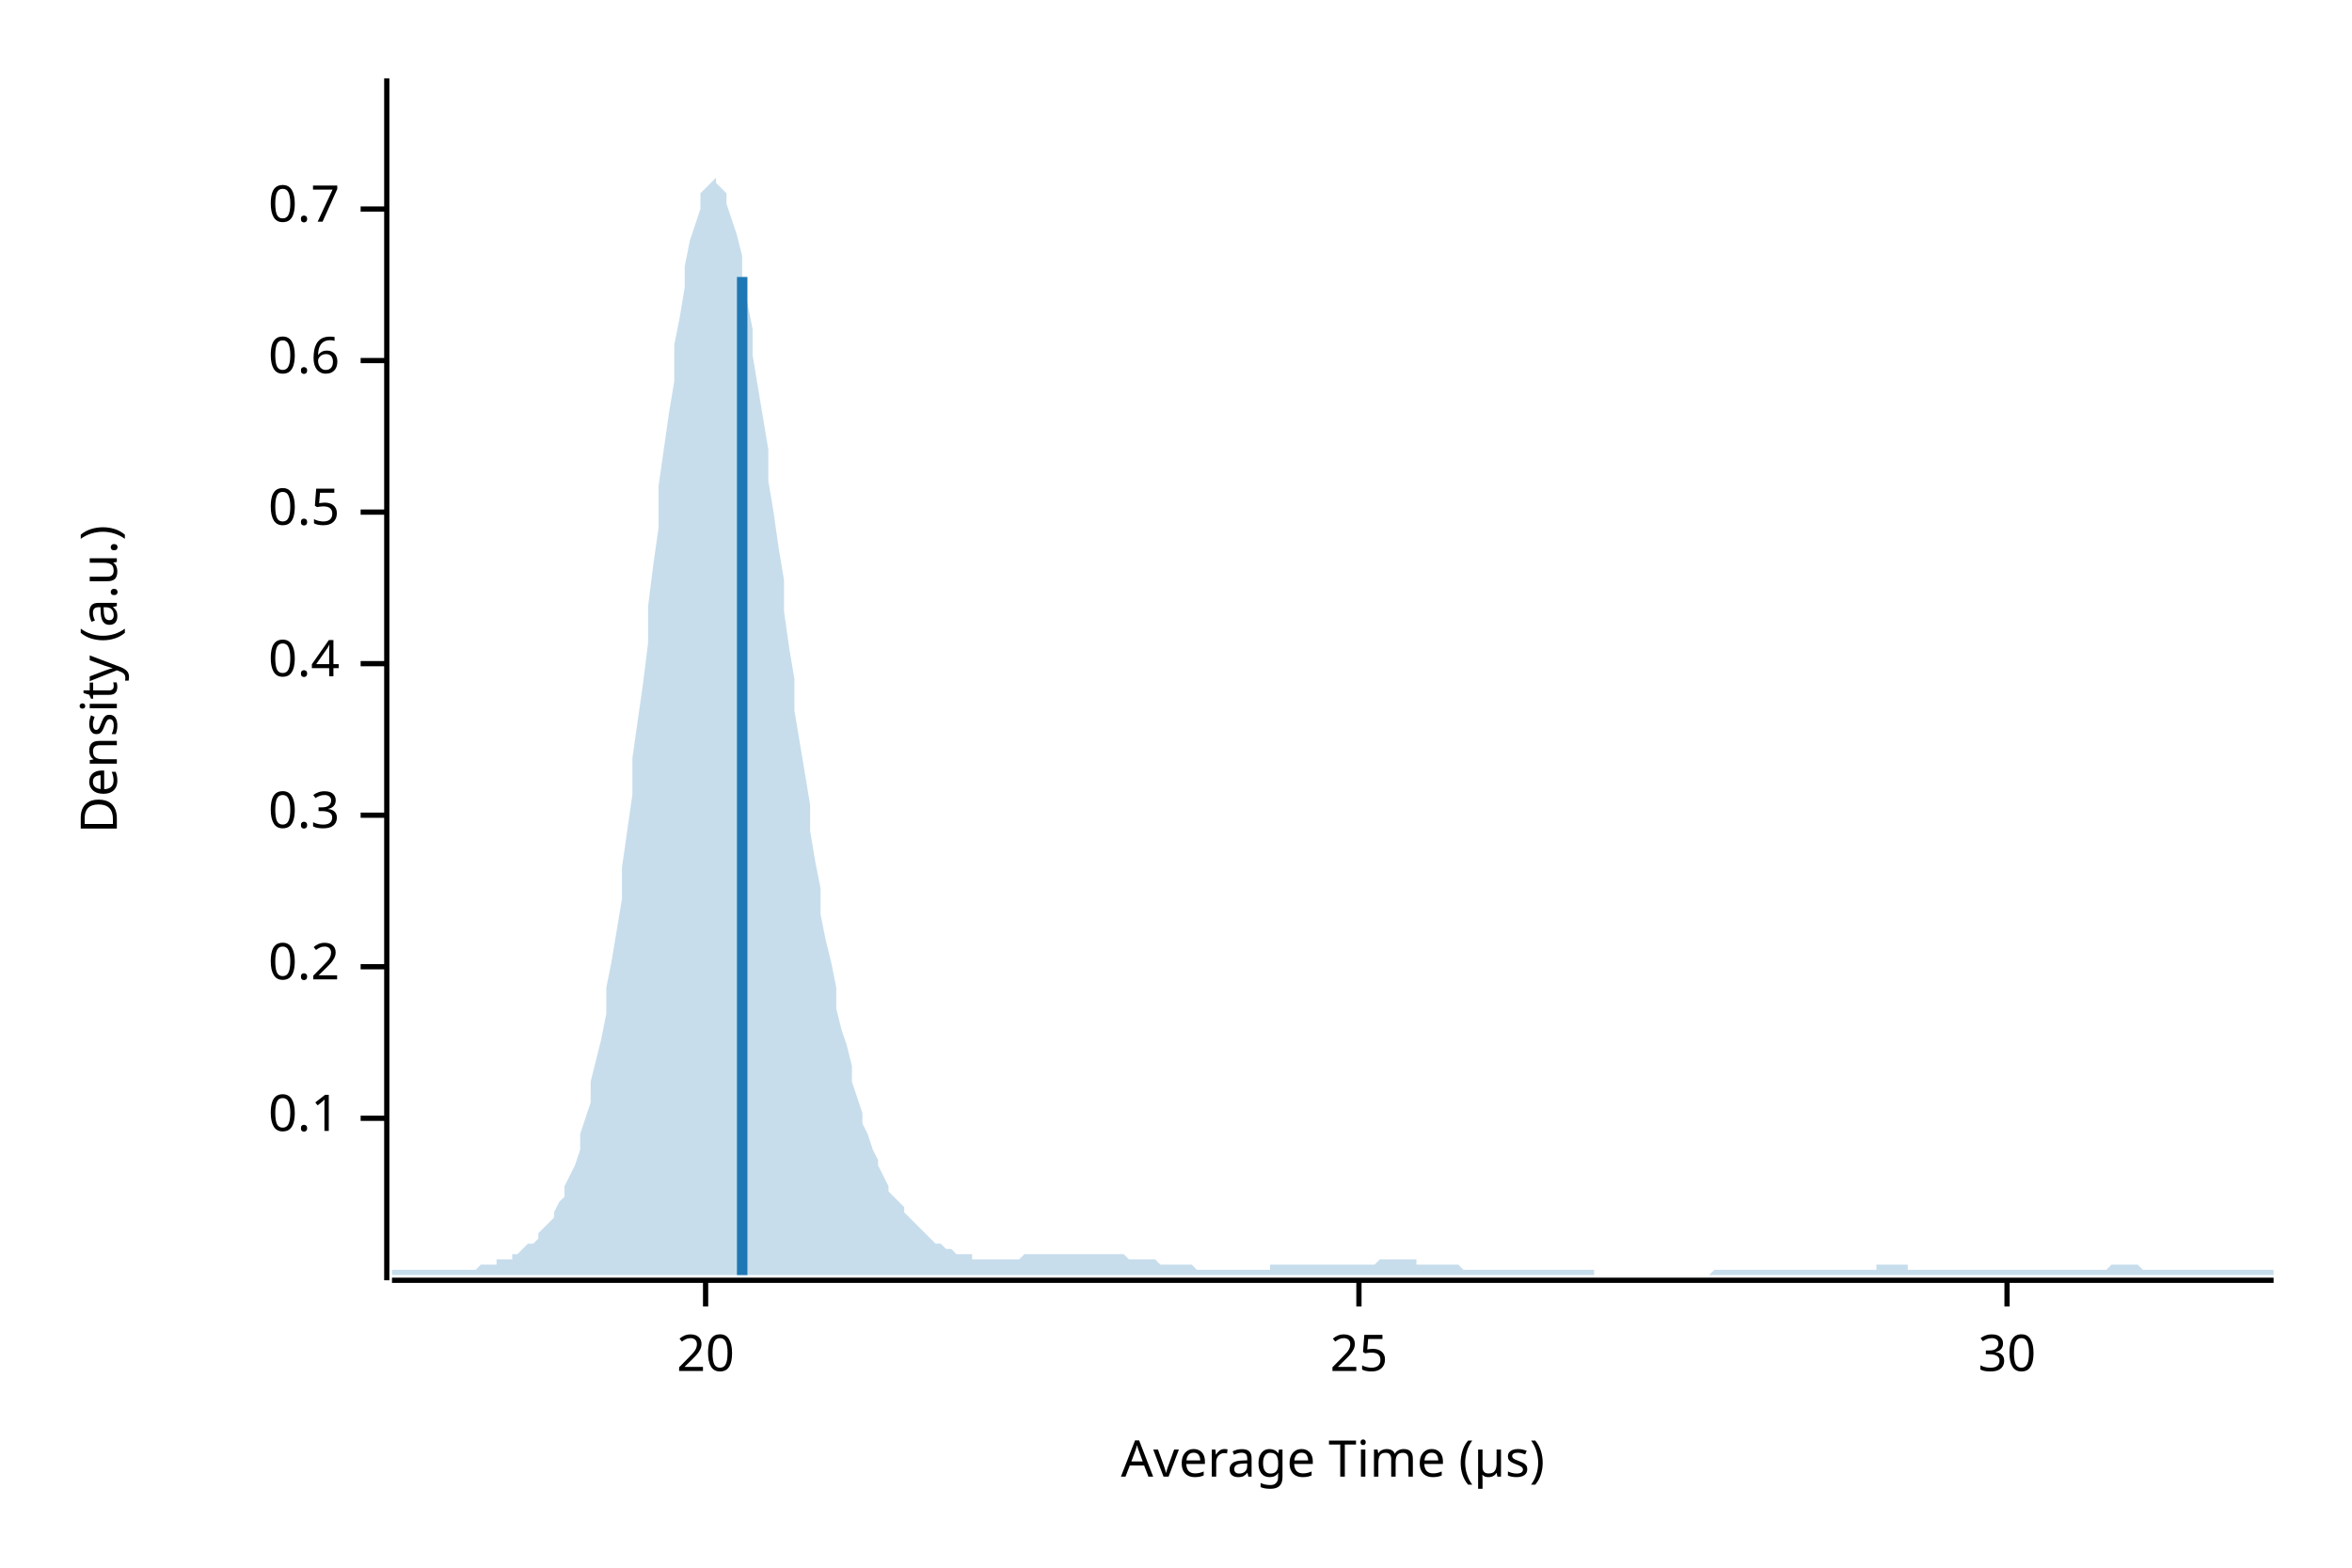
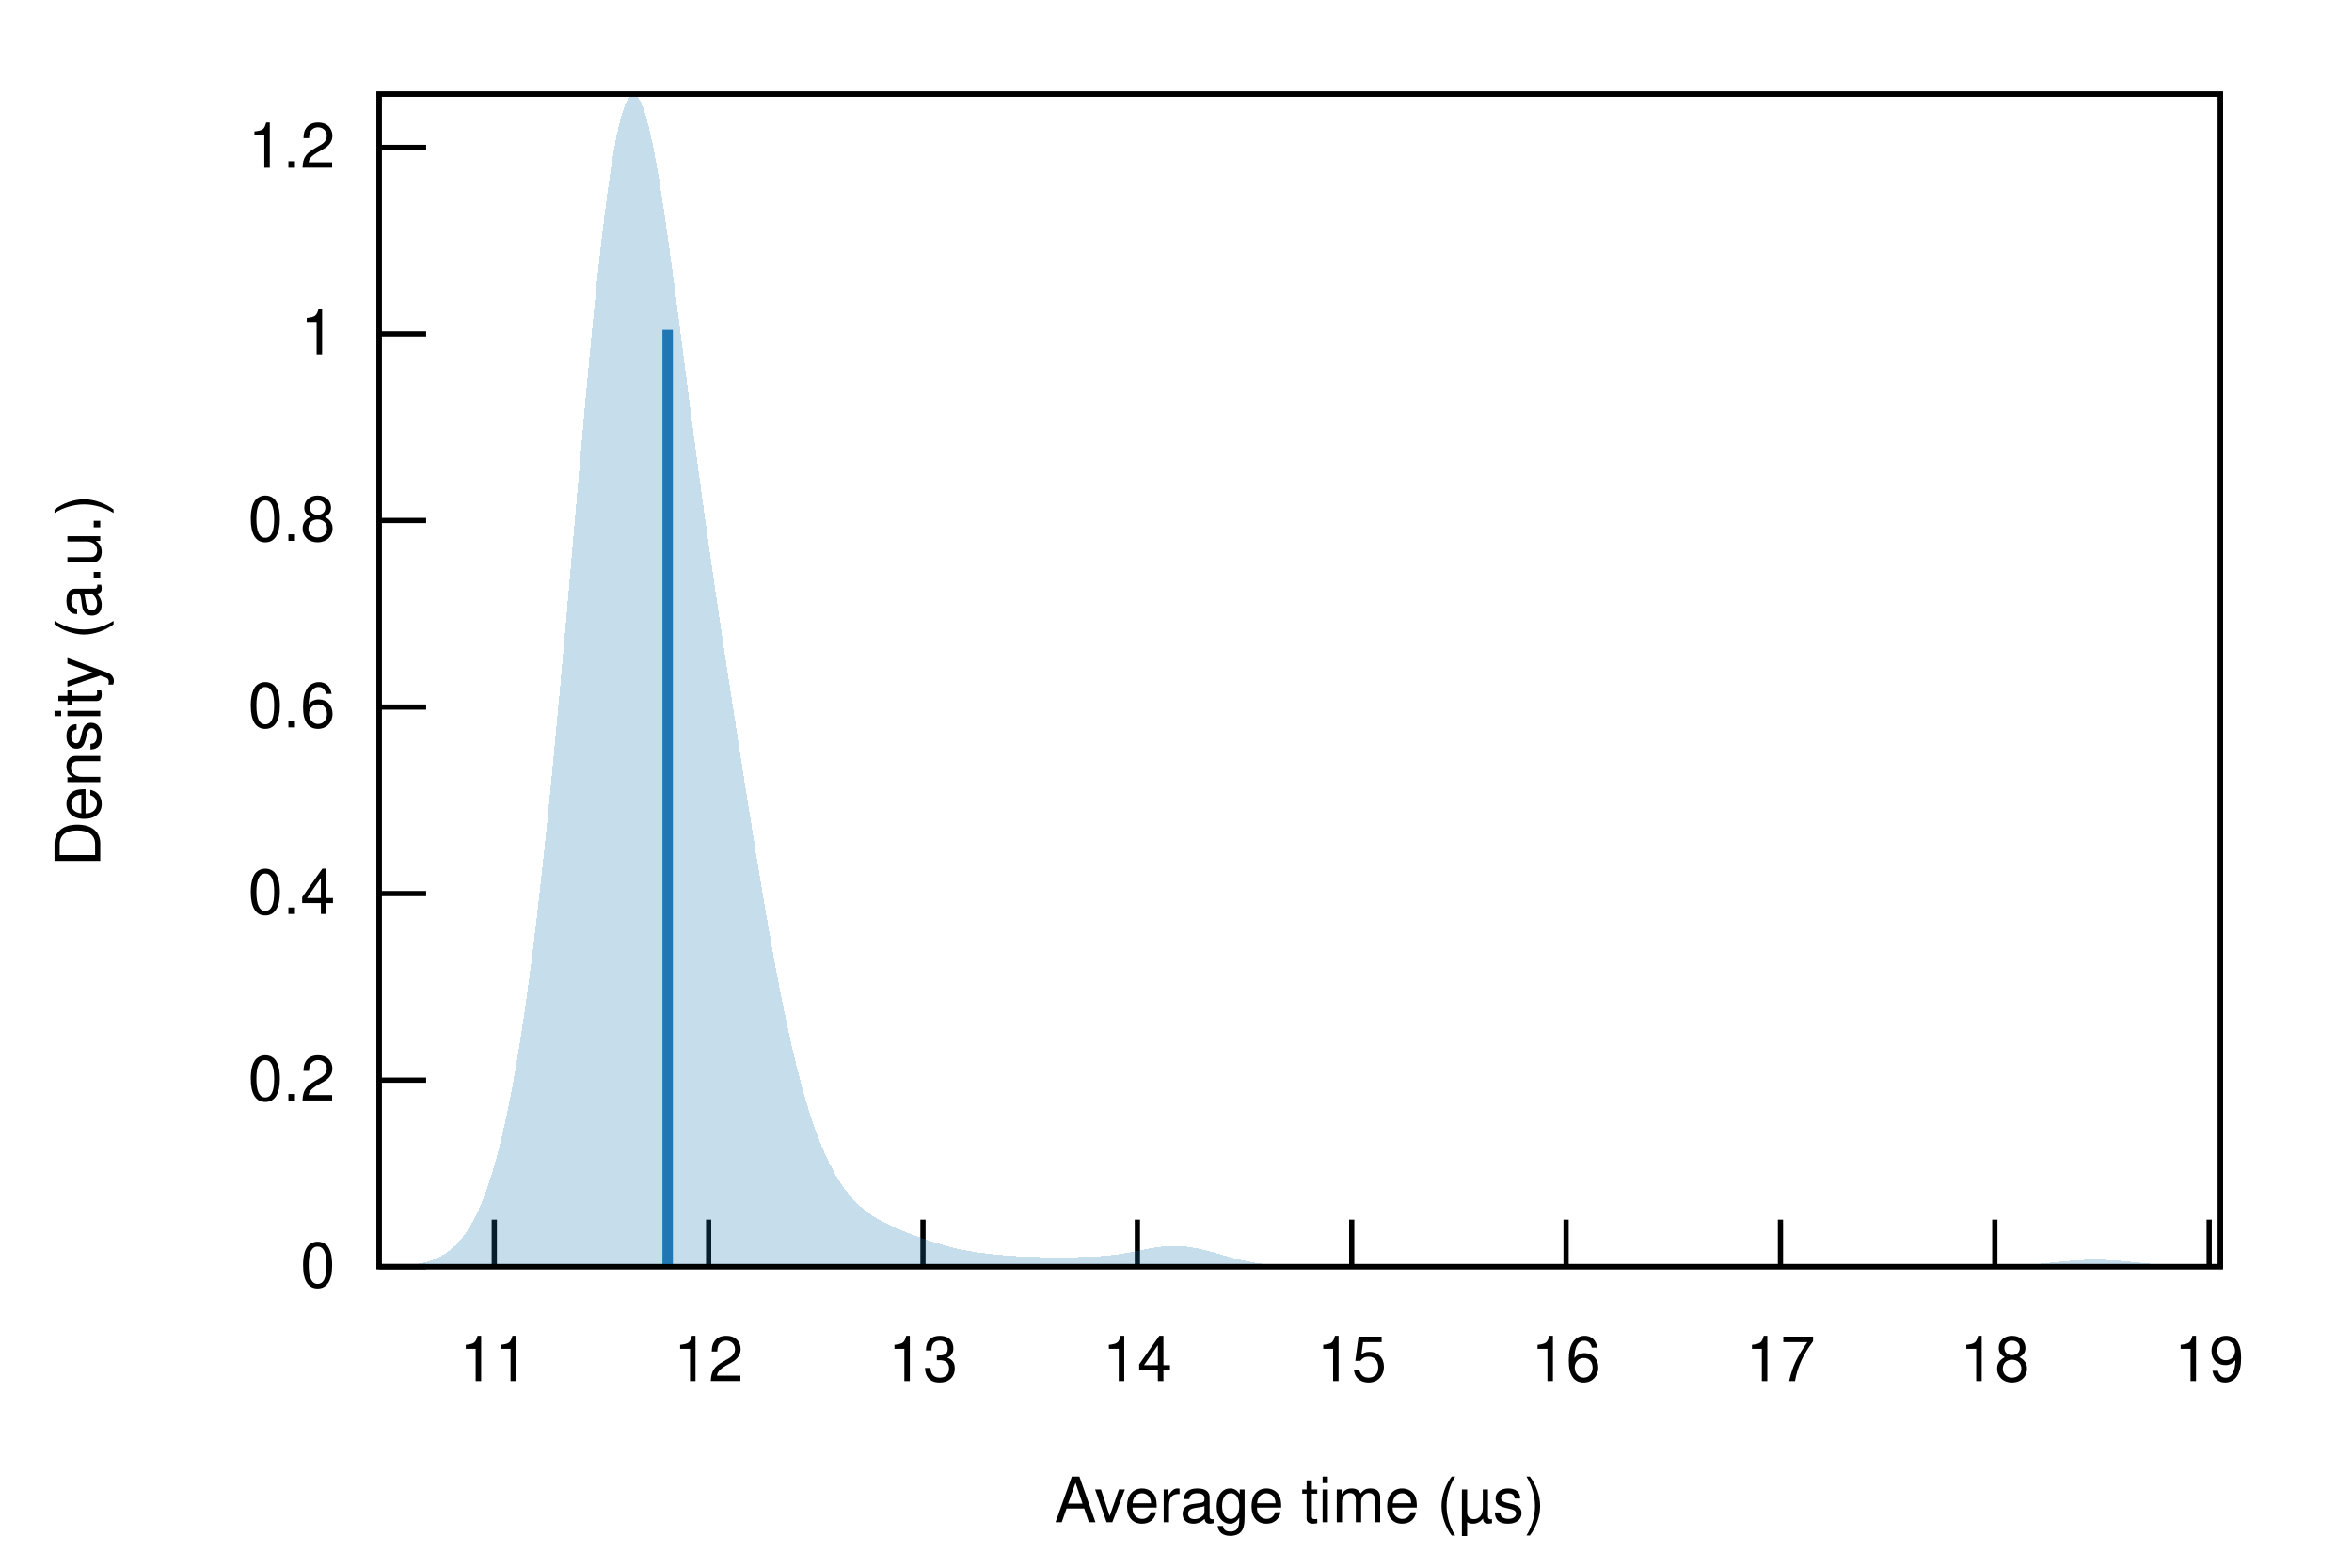
- <svg xmlns="http://www.w3.org/2000/svg" width="450" height="300" viewBox="0 0 450 300">
-   <text x="15" y="130" dy="0.76em" text-anchor="middle" font-family="sans-serif" font-size="9.677" opacity="1" fill="#000000" transform="rotate(270, 15, 130)">
- Density (a.u.)
- </text>
-   <text x="255" y="285" dy="-0.5ex" text-anchor="middle" font-family="sans-serif" font-size="9.677" opacity="1" fill="#000000">
- Average Time (µs)
- </text>
-   <polyline fill="none" opacity="1" stroke="#000000" stroke-width="1" points="74,15 74,245 " />
-   <text x="65" y="214" dy="0.5ex" text-anchor="end" font-family="sans-serif" font-size="9.677" opacity="1" fill="#000000">
- 0.1
- </text>
-   <polyline fill="none" opacity="1" stroke="#000000" stroke-width="1" points="69,214 74,214 " />
-   <text x="65" y="185" dy="0.5ex" text-anchor="end" font-family="sans-serif" font-size="9.677" opacity="1" fill="#000000">
- 0.2
- </text>
-   <polyline fill="none" opacity="1" stroke="#000000" stroke-width="1" points="69,185 74,185 " />
-   <text x="65" y="156" dy="0.5ex" text-anchor="end" font-family="sans-serif" font-size="9.677" opacity="1" fill="#000000">
- 0.3
- </text>
-   <polyline fill="none" opacity="1" stroke="#000000" stroke-width="1" points="69,156 74,156 " />
-   <text x="65" y="127" dy="0.5ex" text-anchor="end" font-family="sans-serif" font-size="9.677" opacity="1" fill="#000000">
- 0.4
- </text>
-   <polyline fill="none" opacity="1" stroke="#000000" stroke-width="1" points="69,127 74,127 " />
-   <text x="65" y="98" dy="0.5ex" text-anchor="end" font-family="sans-serif" font-size="9.677" opacity="1" fill="#000000">
- 0.5
- </text>
-   <polyline fill="none" opacity="1" stroke="#000000" stroke-width="1" points="69,98 74,98 " />
-   <text x="65" y="69" dy="0.5ex" text-anchor="end" font-family="sans-serif" font-size="9.677" opacity="1" fill="#000000">
- 0.6
- </text>
-   <polyline fill="none" opacity="1" stroke="#000000" stroke-width="1" points="69,69 74,69 " />
-   <text x="65" y="40" dy="0.5ex" text-anchor="end" font-family="sans-serif" font-size="9.677" opacity="1" fill="#000000">
- 0.7
- </text>
-   <polyline fill="none" opacity="1" stroke="#000000" stroke-width="1" points="69,40 74,40 " />
-   <polyline fill="none" opacity="1" stroke="#000000" stroke-width="1" points="75,245 435,245 " />
-   <text x="135" y="255" dy="0.76em" text-anchor="middle" font-family="sans-serif" font-size="9.677" opacity="1" fill="#000000">
- 20
- </text>
-   <polyline fill="none" opacity="1" stroke="#000000" stroke-width="1" points="135,245 135,250 " />
-   <text x="260" y="255" dy="0.76em" text-anchor="middle" font-family="sans-serif" font-size="9.677" opacity="1" fill="#000000">
- 25
- </text>
-   <polyline fill="none" opacity="1" stroke="#000000" stroke-width="1" points="260,245 260,250 " />
-   <text x="384" y="255" dy="0.76em" text-anchor="middle" font-family="sans-serif" font-size="9.677" opacity="1" fill="#000000">
- 30
- </text>
-   <polyline fill="none" opacity="1" stroke="#000000" stroke-width="1" points="384,245 384,250 " />
-   <polygon opacity="0.25" fill="#1F78B4" points="75,243 75,243 76,243 77,243 77,243 78,243 79,243 80,243 80,243 81,243 82,243 82,243 83,243 84,243 85,243 85,243 86,243 87,243 87,243 88,243 89,243 90,243 90,243 91,243 92,242 93,242 93,242 94,242 95,242 95,241 96,241 97,241 98,241 98,240 99,240 100,239 100,239 101,238 102,238 103,237 103,236 104,235 105,234 106,233 106,232 107,230 108,229 108,227 109,225 110,223 111,220 111,217 112,214 113,211 113,207 114,203 115,199 116,194 116,189 117,184 118,178 119,172 119,166 120,159 121,152 121,145 122,138 123,131 124,123 124,116 125,108 126,101 126,93 127,86 128,79 129,73 129,66 130,61 131,55 131,51 132,46 133,43 134,40 134,37 135,36 136,35 137,34 137,35 138,36 139,37 139,39 140,42 141,45 142,49 142,53 143,58 144,63 144,68 145,74 146,80 147,86 147,92 148,98 149,105 150,111 150,117 151,124 152,130 152,136 153,142 154,148 155,154 155,159 156,165 157,170 157,175 158,180 159,184 160,189 160,193 161,197 162,200 163,204 163,207 164,210 165,213 165,215 166,217 167,220 168,222 168,223 169,225 170,227 170,228 171,229 172,230 173,231 173,232 174,233 175,234 176,235 176,235 177,236 178,237 178,237 179,238 180,238 181,239 181,239 182,239 183,240 183,240 184,240 185,240 186,240 186,241 187,241 188,241 188,241 189,241 190,241 191,241 191,241 192,241 193,241 194,241 194,241 195,241 196,240 196,240 197,240 198,240 199,240 199,240 200,240 201,240 201,240 202,240 203,240 204,240 204,240 205,240 206,240 207,240 207,240 208,240 209,240 209,240 210,240 211,240 212,240 212,240 213,240 214,240 214,240 215,240 216,241 217,241 217,241 218,241 219,241 220,241 220,241 221,241 222,242 222,242 223,242 224,242 225,242 225,242 226,242 227,242 227,242 228,242 229,243 230,243 230,243 231,243 232,243 232,243 233,243 234,243 235,243 235,243 236,243 237,243 238,243 238,243 239,243 240,243 240,243 241,243 242,243 243,243 243,242 244,242 245,242 245,242 246,242 247,242 248,242 248,242 249,242 250,242 251,242 251,242 252,242 253,242 253,242 254,242 255,242 256,242 256,242 257,242 258,242 258,242 259,242 260,242 261,242 261,242 262,242 263,242 264,241 264,241 265,241 266,241 266,241 267,241 268,241 269,241 269,241 270,241 271,241 271,242 272,242 273,242 274,242 274,242 275,242 276,242 277,242 277,242 278,242 279,242 279,242 280,243 281,243 282,243 282,243 283,243 284,243 284,243 285,243 286,243 287,243 287,243 288,243 289,243 289,243 290,243 291,243 292,243 292,243 293,243 294,243 295,243 295,243 296,243 297,243 297,243 298,243 299,243 300,243 300,243 301,243 302,243 302,243 303,243 304,243 305,243 305,244 306,244 307,244 308,244 308,244 309,244 310,244 310,244 311,244 312,244 313,244 313,244 314,244 315,244 315,244 316,244 317,244 318,244 318,244 319,244 320,244 321,244 321,244 322,244 323,244 323,244 324,244 325,244 326,244 326,244 327,244 328,243 328,243 329,243 330,243 331,243 331,243 332,243 333,243 333,243 334,243 335,243 336,243 336,243 337,243 338,243 339,243 339,243 340,243 341,243 341,243 342,243 343,243 344,243 344,243 345,243 346,243 346,243 347,243 348,243 349,243 349,243 350,243 351,243 352,243 352,243 353,243 354,243 354,243 355,243 356,243 357,243 357,243 358,243 359,243 359,242 360,242 361,242 362,242 362,242 363,242 364,242 365,242 365,243 366,243 367,243 367,243 368,243 369,243 370,243 370,243 371,243 372,243 372,243 373,243 374,243 375,243 375,243 376,243 377,243 378,243 378,243 379,243 380,243 380,243 381,243 382,243 383,243 383,243 384,243 385,243 385,243 386,243 387,243 388,243 388,243 389,243 390,243 390,243 391,243 392,243 393,243 393,243 394,243 395,243 396,243 396,243 397,243 398,243 398,243 399,243 400,243 401,243 401,243 402,243 403,243 403,243 404,242 405,242 406,242 406,242 407,242 408,242 409,242 409,242 410,243 411,243 411,243 412,243 413,243 414,243 414,243 415,243 416,243 416,243 417,243 418,243 419,243 419,243 420,243 421,243 422,243 422,243 423,243 424,243 424,243 425,243 426,243 427,243 427,243 428,243 429,243 429,243 430,243 431,243 432,243 432,243 433,243 434,243 435,243 435,244 75,244 " />
-   <polyline fill="none" opacity="1" stroke="#1F78B4" stroke-width="2" points="142,244 142,53 " />
+ <svg xmlns="http://www.w3.org/2000/svg" xmlns:xlink="http://www.w3.org/1999/xlink" viewBox="0 0 450 300">
+   <g id="gnuplot_canvas">
+     <rect x="0" y="0" width="450" height="300" fill="none" />
+     <defs>
+       <circle id="gpDot" r="0.5" stroke-width="0.5" stroke="currentColor" />
+       <path id="gpPt0" stroke-width="0.222" stroke="currentColor" d="M-1,0 h2 M0,-1 v2" />
+       <path id="gpPt1" stroke-width="0.222" stroke="currentColor" d="M-1,-1 L1,1 M1,-1 L-1,1" />
+       <path id="gpPt2" stroke-width="0.222" stroke="currentColor" d="M-1,0 L1,0 M0,-1 L0,1 M-1,-1 L1,1 M-1,1 L1,-1" />
+       <rect id="gpPt3" stroke-width="0.222" stroke="currentColor" x="-1" y="-1" width="2" height="2" />
+       <rect id="gpPt4" stroke-width="0.222" stroke="currentColor" fill="currentColor" x="-1" y="-1" width="2" height="2" />
+       <circle id="gpPt5" stroke-width="0.222" stroke="currentColor" cx="0" cy="0" r="1" />
+       <use xlink:href="#gpPt5" id="gpPt6" fill="currentColor" stroke="none" />
+       <path id="gpPt7" stroke-width="0.222" stroke="currentColor" d="M0,-1.33 L-1.33,0.67 L1.33,0.67 z" />
+       <use xlink:href="#gpPt7" id="gpPt8" fill="currentColor" stroke="none" />
+       <use xlink:href="#gpPt7" id="gpPt9" stroke="currentColor" transform="rotate(180)" />
+       <use xlink:href="#gpPt9" id="gpPt10" fill="currentColor" stroke="none" />
+       <use xlink:href="#gpPt3" id="gpPt11" stroke="currentColor" transform="rotate(45)" />
+       <use xlink:href="#gpPt11" id="gpPt12" fill="currentColor" stroke="none" />
+       <path id="gpPt13" stroke-width="0.222" stroke="currentColor" d="M0,1.330 L1.265,0.411 L0.782,-1.067 L-0.782,-1.076 L-1.265,0.411 z" />
+       <use xlink:href="#gpPt13" id="gpPt14" fill="currentColor" stroke="none" />
+       <filter id="textbox" filterUnits="objectBoundingBox" x="0" y="0" height="1" width="1">
+         <feFlood flood-color="white" flood-opacity="1" result="bgnd" />
+         <feComposite in="SourceGraphic" in2="bgnd" operator="atop" />
+       </filter>
+       <filter id="greybox" filterUnits="objectBoundingBox" x="0" y="0" height="1" width="1">
+         <feFlood flood-color="lightgrey" flood-opacity="1" result="grey" />
+         <feComposite in="SourceGraphic" in2="grey" operator="atop" />
+       </filter>
+     </defs>
+     <g fill="none" color="white" stroke="currentColor" stroke-width="1.00" stroke-linecap="butt" stroke-linejoin="miter">
+ </g>
+     <g fill="none" color="black" stroke="currentColor" stroke-width="1.00" stroke-linecap="butt" stroke-linejoin="miter">
+       <path stroke="black" d="M72.53,242.40 L81.53,242.40  " />
+       <g transform="translate(64.14,246.30)" stroke="none" fill="black" font-family="Helvetica" font-size="12.00" text-anchor="end">
+         <text>
+           <tspan font-family="Helvetica"> 0</tspan>
+         </text>
+       </g>
+     </g>
+     <g fill="none" color="black" stroke="currentColor" stroke-width="1.00" stroke-linecap="butt" stroke-linejoin="miter">
+       <path stroke="black" d="M72.53,206.70 L81.53,206.70  " />
+       <g transform="translate(64.14,210.60)" stroke="none" fill="black" font-family="Helvetica" font-size="12.00" text-anchor="end">
+         <text>
+           <tspan font-family="Helvetica"> 0.2</tspan>
+         </text>
+       </g>
+     </g>
+     <g fill="none" color="black" stroke="currentColor" stroke-width="1.00" stroke-linecap="butt" stroke-linejoin="miter">
+       <path stroke="black" d="M72.53,171.00 L81.53,171.00  " />
+       <g transform="translate(64.14,174.90)" stroke="none" fill="black" font-family="Helvetica" font-size="12.00" text-anchor="end">
+         <text>
+           <tspan font-family="Helvetica"> 0.4</tspan>
+         </text>
+       </g>
+     </g>
+     <g fill="none" color="black" stroke="currentColor" stroke-width="1.00" stroke-linecap="butt" stroke-linejoin="miter">
+       <path stroke="black" d="M72.53,135.30 L81.53,135.30  " />
+       <g transform="translate(64.14,139.20)" stroke="none" fill="black" font-family="Helvetica" font-size="12.00" text-anchor="end">
+         <text>
+           <tspan font-family="Helvetica"> 0.6</tspan>
+         </text>
+       </g>
+     </g>
+     <g fill="none" color="black" stroke="currentColor" stroke-width="1.00" stroke-linecap="butt" stroke-linejoin="miter">
+       <path stroke="black" d="M72.53,99.60 L81.53,99.60  " />
+       <g transform="translate(64.14,103.50)" stroke="none" fill="black" font-family="Helvetica" font-size="12.00" text-anchor="end">
+         <text>
+           <tspan font-family="Helvetica"> 0.8</tspan>
+         </text>
+       </g>
+     </g>
+     <g fill="none" color="black" stroke="currentColor" stroke-width="1.00" stroke-linecap="butt" stroke-linejoin="miter">
+       <path stroke="black" d="M72.53,63.90 L81.53,63.90  " />
+       <g transform="translate(64.14,67.80)" stroke="none" fill="black" font-family="Helvetica" font-size="12.00" text-anchor="end">
+         <text>
+           <tspan font-family="Helvetica"> 1</tspan>
+         </text>
+       </g>
+     </g>
+     <g fill="none" color="black" stroke="currentColor" stroke-width="1.00" stroke-linecap="butt" stroke-linejoin="miter">
+       <path stroke="black" d="M72.53,28.21 L81.53,28.21  " />
+       <g transform="translate(64.14,32.11)" stroke="none" fill="black" font-family="Helvetica" font-size="12.00" text-anchor="end">
+         <text>
+           <tspan font-family="Helvetica"> 1.2</tspan>
+         </text>
+       </g>
+     </g>
+     <g fill="none" color="black" stroke="currentColor" stroke-width="1.00" stroke-linecap="butt" stroke-linejoin="miter">
+       <path stroke="black" d="M94.57,242.40 L94.57,233.40  " />
+       <g transform="translate(94.57,264.30)" stroke="none" fill="black" font-family="Helvetica" font-size="12.00" text-anchor="middle">
+         <text>
+           <tspan font-family="Helvetica"> 11</tspan>
+         </text>
+       </g>
+     </g>
+     <g fill="none" color="black" stroke="currentColor" stroke-width="1.00" stroke-linecap="butt" stroke-linejoin="miter">
+       <path stroke="black" d="M135.58,242.40 L135.58,233.40  " />
+       <g transform="translate(135.58,264.30)" stroke="none" fill="black" font-family="Helvetica" font-size="12.00" text-anchor="middle">
+         <text>
+           <tspan font-family="Helvetica"> 12</tspan>
+         </text>
+       </g>
+     </g>
+     <g fill="none" color="black" stroke="currentColor" stroke-width="1.00" stroke-linecap="butt" stroke-linejoin="miter">
+       <path stroke="black" d="M176.59,242.40 L176.59,233.40  " />
+       <g transform="translate(176.59,264.30)" stroke="none" fill="black" font-family="Helvetica" font-size="12.00" text-anchor="middle">
+         <text>
+           <tspan font-family="Helvetica"> 13</tspan>
+         </text>
+       </g>
+     </g>
+     <g fill="none" color="black" stroke="currentColor" stroke-width="1.00" stroke-linecap="butt" stroke-linejoin="miter">
+       <path stroke="black" d="M217.61,242.40 L217.61,233.40  " />
+       <g transform="translate(217.61,264.30)" stroke="none" fill="black" font-family="Helvetica" font-size="12.00" text-anchor="middle">
+         <text>
+           <tspan font-family="Helvetica"> 14</tspan>
+         </text>
+       </g>
+     </g>
+     <g fill="none" color="black" stroke="currentColor" stroke-width="1.00" stroke-linecap="butt" stroke-linejoin="miter">
+       <path stroke="black" d="M258.62,242.40 L258.62,233.40  " />
+       <g transform="translate(258.62,264.30)" stroke="none" fill="black" font-family="Helvetica" font-size="12.00" text-anchor="middle">
+         <text>
+           <tspan font-family="Helvetica"> 15</tspan>
+         </text>
+       </g>
+     </g>
+     <g fill="none" color="black" stroke="currentColor" stroke-width="1.00" stroke-linecap="butt" stroke-linejoin="miter">
+       <path stroke="black" d="M299.63,242.40 L299.63,233.40  " />
+       <g transform="translate(299.63,264.30)" stroke="none" fill="black" font-family="Helvetica" font-size="12.00" text-anchor="middle">
+         <text>
+           <tspan font-family="Helvetica"> 16</tspan>
+         </text>
+       </g>
+     </g>
+     <g fill="none" color="black" stroke="currentColor" stroke-width="1.00" stroke-linecap="butt" stroke-linejoin="miter">
+       <path stroke="black" d="M340.65,242.40 L340.65,233.40  " />
+       <g transform="translate(340.65,264.30)" stroke="none" fill="black" font-family="Helvetica" font-size="12.00" text-anchor="middle">
+         <text>
+           <tspan font-family="Helvetica"> 17</tspan>
+         </text>
+       </g>
+     </g>
+     <g fill="none" color="black" stroke="currentColor" stroke-width="1.00" stroke-linecap="butt" stroke-linejoin="miter">
+       <path stroke="black" d="M381.66,242.40 L381.66,233.40  " />
+       <g transform="translate(381.66,264.30)" stroke="none" fill="black" font-family="Helvetica" font-size="12.00" text-anchor="middle">
+         <text>
+           <tspan font-family="Helvetica"> 18</tspan>
+         </text>
+       </g>
+     </g>
+     <g fill="none" color="black" stroke="currentColor" stroke-width="1.00" stroke-linecap="butt" stroke-linejoin="miter">
+       <path stroke="black" d="M422.67,242.40 L422.67,233.40  " />
+       <g transform="translate(422.67,264.30)" stroke="none" fill="black" font-family="Helvetica" font-size="12.00" text-anchor="middle">
+         <text>
+           <tspan font-family="Helvetica"> 19</tspan>
+         </text>
+       </g>
+     </g>
+     <g fill="none" color="black" stroke="currentColor" stroke-width="1.00" stroke-linecap="butt" stroke-linejoin="miter">
+ </g>
+     <g fill="none" color="black" stroke="currentColor" stroke-width="1.00" stroke-linecap="butt" stroke-linejoin="miter">
+       <path stroke="black" d="M72.53,18.01 L72.53,242.40 L424.82,242.40 L424.82,18.01 L72.53,18.01 Z  " />
+     </g>
+     <g fill="none" color="black" stroke="currentColor" stroke-width="1.00" stroke-linecap="butt" stroke-linejoin="miter">
+ </g>
+     <g id="gnuplot_plot_1">
+       <g fill="none" color="black" stroke="currentColor" stroke-width="1.00" stroke-linecap="butt" stroke-linejoin="miter">
+         <g stroke="none" shape-rendering="crispEdges">
+           <polygon fill="rgb( 31, 120, 180)" fill-opacity="0.25" points="72.53,242.36 73.24,242.35 73.94,242.34 74.65,242.32 75.35,242.29 76.06,242.26 76.77,242.22 77.47,242.16 78.18,242.10 78.88,242.01 79.59,241.91 80.30,241.79 81.00,241.64 81.71,241.46 82.41,241.24 83.12,240.98 83.83,240.67 84.53,240.30 85.24,239.87 85.94,239.36 86.65,238.77 87.36,238.10 88.06,237.31 88.77,236.42 89.47,235.40 90.18,234.24 90.89,232.93 91.59,231.45 92.30,229.80 93.00,227.95 93.71,225.90 94.42,223.62 95.12,221.11 95.83,218.34 96.53,215.30 97.24,211.98 97.95,208.36 98.65,204.44 99.36,200.19 100.06,195.62 100.77,190.71 101.48,185.46 102.18,179.86 102.89,173.93 103.59,167.67 104.30,161.08 105.01,154.19 105.71,147.01 106.42,139.58 107.12,131.92 107.83,124.08 108.54,116.09 109.24,108.02 109.95,99.91 110.65,91.83 111.36,83.83 112.07,76.00 112.77,68.39 113.48,61.08 114.18,54.14 114.89,47.65 115.60,41.66 116.30,36.24 117.01,31.46 117.71,27.35 118.42,23.95 119.13,21.31 119.83,19.43 120.54,18.33 121.24,18.01 121.95,18.44 122.66,19.61 123.36,21.48 124.07,23.99 124.77,27.09 125.48,30.73 126.19,34.84 126.89,39.33 127.60,44.16 128.30,49.24 129.01,54.51 129.72,59.90 130.42,65.37 131.13,70.85 131.83,76.32 132.54,81.74 133.25,87.09 133.95,92.34 134.66,97.50 135.36,102.55 136.07,107.51 136.78,112.38 137.48,117.17 138.19,121.89 138.89,126.56 139.60,131.18 140.31,135.77 141.01,140.32 141.72,144.85 142.42,149.35 143.13,153.83 143.84,158.26 144.54,162.64 145.25,166.96 145.95,171.20 146.66,175.35 147.37,179.39 148.07,183.32 148.78,187.10 149.48,190.73 150.19,194.21 150.90,197.52 151.60,200.65 152.31,203.61 153.01,206.39 153.72,208.99 154.43,211.41 155.13,213.66 155.84,215.75 156.54,217.67 157.25,219.45 157.96,221.07 158.66,222.57 159.37,223.93 160.07,225.18 160.78,226.31 161.48,227.34 162.19,228.27 162.90,229.12 163.60,229.89 164.31,230.58 165.01,231.21 165.72,231.78 166.43,232.30 167.13,232.77 167.84,233.20 168.54,233.60 169.25,233.98 169.96,234.33 170.66,234.66 171.37,234.97 172.07,235.28 172.78,235.57 173.49,235.85 174.19,236.13 174.90,236.40 175.60,236.66 176.31,236.91 177.02,237.16 177.72,237.41 178.43,237.64 179.13,237.87 179.84,238.08 180.55,238.29 181.25,238.48 181.96,238.66 182.66,238.84 183.37,239.00 184.08,239.15 184.78,239.29 185.49,239.41 186.19,239.53 186.90,239.64 187.61,239.74 188.31,239.84 189.02,239.92 189.72,240.00 190.43,240.08 191.14,240.14 191.84,240.21 192.55,240.26 193.25,240.32 193.96,240.36 194.67,240.41 195.37,240.45 196.08,240.48 196.78,240.51 197.49,240.53 198.20,240.55 198.90,240.57 199.61,240.58 200.31,240.59 201.02,240.60 201.73,240.60 202.43,240.60 203.14,240.60 203.84,240.60 204.55,240.59 205.26,240.59 205.96,240.58 206.67,240.56 207.37,240.55 208.08,240.53 208.79,240.50 209.49,240.47 210.20,240.42 210.90,240.37 211.61,240.31 212.32,240.24 213.02,240.16 213.73,240.07 214.43,239.96 215.14,239.85 215.85,239.72 216.55,239.59 217.26,239.45 217.96,239.31 218.67,239.18 219.38,239.04 220.08,238.91 220.79,238.79 221.49,238.68 222.20,238.59 222.91,238.52 223.61,238.47 224.32,238.45 225.02,238.45 225.73,238.47 226.44,238.52 227.14,238.59 227.85,238.69 228.55,238.81 229.26,238.95 229.97,239.11 230.67,239.28 231.38,239.46 232.08,239.66 232.79,239.85 233.50,240.06 234.20,240.26 234.91,240.45 235.61,240.65 236.32,240.83 237.03,241.01 237.73,241.17 238.44,241.32 239.14,241.46 239.85,241.59 240.56,241.71 241.26,241.81 241.97,241.90 242.67,241.98 243.38,242.05 244.09,242.11 244.79,242.16 245.50,242.21 246.20,242.25 246.91,242.28 247.62,242.30 248.32,242.32 249.03,242.34 249.73,242.35 250.44,242.36 251.15,242.37 251.85,242.38 252.56,242.38 253.26,242.39 253.97,242.39 254.68,242.39 255.38,242.40 256.09,242.40 256.79,242.40 257.50,242.40 258.21,242.40 258.91,242.40 259.62,242.40 260.32,242.40 261.03,242.40 261.74,242.40 262.44,242.40 263.15,242.40 263.85,242.40 264.56,242.40 265.27,242.40 265.97,242.40 266.68,242.40 267.38,242.40 268.09,242.40 268.80,242.40 269.50,242.40 270.21,242.40 270.91,242.40 271.62,242.40 272.33,242.40 273.03,242.40 273.74,242.40 274.44,242.40 275.15,242.40 275.86,242.40 276.56,242.40 277.27,242.40 277.97,242.40 278.68,242.40 279.39,242.40 280.09,242.40 280.80,242.40 281.50,242.40 282.21,242.40 282.92,242.40 283.62,242.40 284.33,242.40 285.03,242.40 285.74,242.40 286.45,242.40 287.15,242.40 287.86,242.40 288.56,242.40 289.27,242.40 289.98,242.40 290.68,242.40 291.39,242.40 292.09,242.40 292.80,242.40 293.51,242.40 294.21,242.40 294.92,242.40 295.62,242.40 296.33,242.40 297.04,242.40 297.74,242.40 298.45,242.40 299.15,242.40 299.86,242.40 300.57,242.40 301.27,242.40 301.98,242.40 302.68,242.40 303.39,242.40 304.10,242.40 304.80,242.40 305.51,242.40 306.21,242.40 306.92,242.40 307.63,242.40 308.33,242.40 309.04,242.40 309.74,242.40 310.45,242.40 311.16,242.40 311.86,242.40 312.57,242.40 313.27,242.40 313.98,242.40 314.69,242.40 315.39,242.40 316.10,242.40 316.80,242.40 317.51,242.40 318.22,242.40 318.92,242.40 319.63,242.40 320.33,242.40 321.04,242.40 321.75,242.40 322.45,242.40 323.16,242.40 323.86,242.40 324.57,242.40 325.28,242.40 325.98,242.40 326.69,242.40 327.39,242.40 328.10,242.40 328.81,242.40 329.51,242.40 330.22,242.40 330.92,242.40 331.63,242.40 332.34,242.40 333.04,242.40 333.75,242.40 334.45,242.40 335.16,242.40 335.87,242.40 336.57,242.40 337.28,242.40 337.98,242.40 338.69,242.40 339.39,242.40 340.10,242.40 340.81,242.40 341.51,242.40 342.22,242.40 342.92,242.40 343.63,242.40 344.34,242.40 345.04,242.40 345.75,242.40 346.45,242.40 347.16,242.40 347.87,242.40 348.57,242.40 349.28,242.40 349.98,242.40 350.69,242.40 351.40,242.40 352.10,242.40 352.81,242.40 353.51,242.40 354.22,242.40 354.93,242.40 355.63,242.40 356.34,242.40 357.04,242.40 357.75,242.40 358.46,242.40 359.16,242.40 359.87,242.40 360.57,242.40 361.28,242.40 361.99,242.40 362.69,242.40 363.40,242.40 364.10,242.40 364.81,242.40 365.52,242.40 366.22,242.40 366.93,242.40 367.63,242.40 368.34,242.40 369.05,242.40 369.75,242.40 370.46,242.40 371.16,242.40 371.87,242.40 372.58,242.40 373.28,242.40 373.99,242.40 374.69,242.39 375.40,242.39 376.11,242.39 376.81,242.39 377.52,242.38 378.22,242.38 378.93,242.37 379.64,242.36 380.34,242.35 381.05,242.34 381.75,242.32 382.46,242.30 383.17,242.28 383.87,242.26 384.58,242.23 385.28,242.20 385.99,242.16 386.70,242.12 387.40,242.07 388.11,242.02 388.81,241.97 389.52,241.91 390.23,241.85 390.93,241.78 391.64,241.71 392.34,241.64 393.05,241.57 393.76,241.50 394.46,241.43 395.17,241.36 395.87,241.30 396.58,241.24 397.29,241.19 397.99,241.14 398.70,241.11 399.40,241.08 400.11,241.07 400.82,241.06 401.52,241.07 402.23,241.08 402.93,241.11 403.64,241.14 404.35,241.18 405.05,241.23 405.76,241.29 406.46,241.35 407.17,241.42 407.88,241.49 408.58,241.56 409.29,241.63 409.99,241.70 410.70,241.77 411.41,241.84 412.11,241.90 412.82,241.96 413.52,242.02 414.23,242.07 414.94,242.12 415.64,242.16 416.35,242.20 417.05,242.23 417.76,242.26 418.47,242.28 419.17,242.30 419.88,242.32 420.58,242.34 421.29,242.35 422.00,242.36 422.70,242.37 423.41,242.38 424.11,242.38 424.82,242.39 424.82,242.40 424.11,242.40 423.41,242.40 422.70,242.40 422.00,242.40 421.29,242.40 420.58,242.40 419.88,242.40 419.17,242.40 418.47,242.40 417.76,242.40 417.05,242.40 416.35,242.40 415.64,242.40 414.94,242.40 414.23,242.40 413.52,242.40 412.82,242.40 412.11,242.40 411.41,242.40 410.70,242.40 409.99,242.40 409.29,242.40 408.58,242.40 407.88,242.40 407.17,242.40 406.46,242.40 405.76,242.40 405.05,242.40 404.35,242.40 403.64,242.40 402.93,242.40 402.23,242.40 401.52,242.40 400.82,242.40 400.11,242.40 399.40,242.40 398.70,242.40 397.99,242.40 397.29,242.40 396.58,242.40 395.87,242.40 395.17,242.40 394.46,242.40 393.76,242.40 393.05,242.40 392.34,242.40 391.64,242.40 390.93,242.40 390.23,242.40 389.52,242.40 388.81,242.40 388.11,242.40 387.40,242.40 386.70,242.40 385.99,242.40 385.28,242.40 384.58,242.40 383.87,242.40 383.17,242.40 382.46,242.40 381.75,242.40 381.05,242.40 380.34,242.40 379.64,242.40 378.93,242.40 378.22,242.40 377.52,242.40 376.81,242.40 376.11,242.40 375.40,242.40 374.69,242.40 373.99,242.40 373.28,242.40 372.58,242.40 371.87,242.40 371.16,242.40 370.46,242.40 369.75,242.40 369.05,242.40 368.34,242.40 367.63,242.40 366.93,242.40 366.22,242.40 365.52,242.40 364.81,242.40 364.10,242.40 363.40,242.40 362.69,242.40 361.99,242.40 361.28,242.40 360.57,242.40 359.87,242.40 359.16,242.40 358.46,242.40 357.75,242.40 357.04,242.40 356.34,242.40 355.63,242.40 354.93,242.40 354.22,242.40 353.51,242.40 352.81,242.40 352.10,242.40 351.40,242.40 350.69,242.40 349.98,242.40 349.28,242.40 348.57,242.40 347.87,242.40 347.16,242.40 346.45,242.40 345.75,242.40 345.04,242.40 344.34,242.40 343.63,242.40 342.92,242.40 342.22,242.40 341.51,242.40 340.81,242.40 340.10,242.40 339.39,242.40 338.69,242.40 337.98,242.40 337.28,242.40 336.57,242.40 335.87,242.40 335.16,242.40 334.45,242.40 333.75,242.40 333.04,242.40 332.34,242.40 331.63,242.40 330.92,242.40 330.22,242.40 329.51,242.40 328.81,242.40 328.10,242.40 327.39,242.40 326.69,242.40 325.98,242.40 325.28,242.40 324.57,242.40 323.86,242.40 323.16,242.40 322.45,242.40 321.75,242.40 321.04,242.40 320.33,242.40 319.63,242.40 318.92,242.40 318.22,242.40 317.51,242.40 316.80,242.40 316.10,242.40 315.39,242.40 314.69,242.40 313.98,242.40 313.27,242.40 312.57,242.40 311.86,242.40 311.16,242.40 310.45,242.40 309.74,242.40 309.04,242.40 308.33,242.40 307.63,242.40 306.92,242.40 306.21,242.40 305.51,242.40 304.80,242.40 304.10,242.40 303.39,242.40 302.68,242.40 301.98,242.40 301.27,242.40 300.57,242.40 299.86,242.40 299.15,242.40 298.45,242.40 297.74,242.40 297.04,242.40 296.33,242.40 295.62,242.40 294.92,242.40 294.21,242.40 293.51,242.40 292.80,242.40 292.09,242.40 291.39,242.40 290.68,242.40 289.98,242.40 289.27,242.40 288.56,242.40 287.86,242.40 287.15,242.40 286.45,242.40 285.74,242.40 285.03,242.40 284.33,242.40 283.62,242.40 282.92,242.40 282.21,242.40 281.50,242.40 280.80,242.40 280.09,242.40 279.39,242.40 278.68,242.40 277.97,242.40 277.27,242.40 276.56,242.40 275.86,242.40 275.15,242.40 274.44,242.40 273.74,242.40 273.03,242.40 272.33,242.40 271.62,242.40 270.91,242.40 270.21,242.40 269.50,242.40 268.80,242.40 268.09,242.40 267.38,242.40 266.68,242.40 265.97,242.40 265.27,242.40 264.56,242.40 263.85,242.40 263.15,242.40 262.44,242.40 261.74,242.40 261.03,242.40 260.32,242.40 259.62,242.40 258.91,242.40 258.21,242.40 257.50,242.40 256.79,242.40 256.09,242.40 255.38,242.40 254.68,242.40 253.97,242.40 253.26,242.40 252.56,242.40 251.85,242.40 251.15,242.40 250.44,242.40 249.73,242.40 249.03,242.40 248.32,242.40 247.62,242.40 246.91,242.40 246.20,242.40 245.50,242.40 244.79,242.40 244.09,242.40 243.38,242.40 242.67,242.40 241.97,242.40 241.26,242.40 240.56,242.40 239.85,242.40 239.14,242.40 238.44,242.40 237.73,242.40 237.03,242.40 236.32,242.40 235.61,242.40 234.91,242.40 234.20,242.40 233.50,242.40 232.79,242.40 232.08,242.40 231.38,242.40 230.67,242.40 229.97,242.40 229.26,242.40 228.55,242.40 227.85,242.40 227.14,242.40 226.44,242.40 225.73,242.40 225.02,242.40 224.32,242.40 223.61,242.40 222.91,242.40 222.20,242.40 221.49,242.40 220.79,242.40 220.08,242.40 219.38,242.40 218.67,242.40 217.96,242.40 217.26,242.40 216.55,242.40 215.85,242.40 215.14,242.40 214.43,242.40 213.73,242.40 213.02,242.40 212.32,242.40 211.61,242.40 210.90,242.40 210.20,242.40 209.49,242.40 208.79,242.40 208.08,242.40 207.37,242.40 206.67,242.40 205.96,242.40 205.26,242.40 204.55,242.40 203.84,242.40 203.14,242.40 202.43,242.40 201.73,242.40 201.02,242.40 200.31,242.40 199.61,242.40 198.90,242.40 198.20,242.40 197.49,242.40 196.78,242.40 196.08,242.40 195.37,242.40 194.67,242.40 193.96,242.40 193.25,242.40 192.55,242.40 191.84,242.40 191.14,242.40 190.43,242.40 189.72,242.40 189.02,242.40 188.31,242.40 187.61,242.40 186.90,242.40 186.19,242.40 185.49,242.40 184.78,242.40 184.08,242.40 183.37,242.40 182.66,242.40 181.96,242.40 181.25,242.40 180.55,242.40 179.84,242.40 179.13,242.40 178.43,242.40 177.72,242.40 177.02,242.40 176.31,242.40 175.60,242.40 174.90,242.40 174.19,242.40 173.49,242.40 172.78,242.40 172.07,242.40 171.37,242.40 170.66,242.40 169.96,242.40 169.25,242.40 168.54,242.40 167.84,242.40 167.13,242.40 166.43,242.40 165.72,242.40 165.01,242.40 164.31,242.40 163.60,242.40 162.90,242.40 162.19,242.40 161.48,242.40 160.78,242.40 160.07,242.40 159.37,242.40 158.66,242.40 157.96,242.40 157.25,242.40 156.54,242.40 155.84,242.40 155.13,242.40 154.43,242.40 153.72,242.40 153.01,242.40 152.31,242.40 151.60,242.40 150.90,242.40 150.19,242.40 149.48,242.40 148.78,242.40 148.07,242.40 147.37,242.40 146.66,242.40 145.95,242.40 145.25,242.40 144.54,242.40 143.84,242.40 143.13,242.40 142.42,242.40 141.72,242.40 141.01,242.40 140.31,242.40 139.60,242.40 138.89,242.40 138.19,242.40 137.48,242.40 136.78,242.40 136.07,242.40 135.36,242.40 134.66,242.40 133.95,242.40 133.25,242.40 132.54,242.40 131.83,242.40 131.13,242.40 130.42,242.40 129.72,242.40 129.01,242.40 128.30,242.40 127.60,242.40 126.89,242.40 126.19,242.40 125.48,242.40 124.77,242.40 124.07,242.40 123.36,242.40 122.66,242.40 121.95,242.40 121.24,242.40 120.54,242.40 119.83,242.40 119.13,242.40 118.42,242.40 117.71,242.40 117.01,242.40 116.30,242.40 115.60,242.40 114.89,242.40 114.18,242.40 113.48,242.40 112.77,242.40 112.07,242.40 111.36,242.40 110.65,242.40 109.95,242.40 109.24,242.40 108.54,242.40 107.83,242.40 107.12,242.40 106.42,242.40 105.71,242.40 105.01,242.40 104.30,242.40 103.59,242.40 102.89,242.40 102.18,242.40 101.48,242.40 100.77,242.40 100.06,242.40 99.36,242.40 98.65,242.40 97.95,242.40 97.24,242.40 96.53,242.40 95.83,242.40 95.12,242.40 94.42,242.40 93.71,242.40 93.00,242.40 92.30,242.40 91.59,242.40 90.89,242.40 90.18,242.40 89.47,242.40 88.77,242.40 88.06,242.40 87.36,242.40 86.65,242.40 85.94,242.40 85.24,242.40 84.53,242.40 83.83,242.40 83.12,242.40 82.41,242.40 81.71,242.40 81.00,242.40 80.30,242.40 79.59,242.40 78.88,242.40 78.18,242.40 77.47,242.40 76.77,242.40 76.06,242.40 75.35,242.40 74.65,242.40 73.94,242.40 73.24,242.40 72.53,242.40 " />
+         </g>
+       </g>
+     </g>
+     <g id="gnuplot_plot_2">
+       <g fill="none" color="white" stroke="rgb( 31, 120, 180)" stroke-width="2.00" stroke-linecap="butt" stroke-linejoin="miter">
+ </g>
+       <g fill="none" color="black" stroke="currentColor" stroke-width="2.00" stroke-linecap="butt" stroke-linejoin="miter">
+         <path stroke="rgb( 31, 120, 180)" d="M127.74,242.40 L127.74,63.11  " />
+       </g>
+     </g>
+     <g fill="none" color="black" stroke="currentColor" stroke-width="2.00" stroke-linecap="butt" stroke-linejoin="miter">
+ </g>
+     <g fill="none" color="black" stroke="black" stroke-width="1.00" stroke-linecap="butt" stroke-linejoin="miter">
+ </g>
+     <g fill="none" color="black" stroke="currentColor" stroke-width="1.00" stroke-linecap="butt" stroke-linejoin="miter">
+       <path stroke="black" d="M72.53,18.01 L72.53,242.40 L424.82,242.40 L424.82,18.01 L72.53,18.01 Z  " />
+       <g transform="translate(19.18,130.21) rotate(270.00)" stroke="none" fill="black" font-family="Helvetica" font-size="12.00" text-anchor="middle">
+         <text>
+           <tspan font-family="Helvetica">Density (a.u.)</tspan>
+         </text>
+       </g>
+     </g>
+     <g fill="none" color="black" stroke="currentColor" stroke-width="1.00" stroke-linecap="butt" stroke-linejoin="miter">
+       <g transform="translate(248.67,291.30)" stroke="none" fill="black" font-family="Helvetica" font-size="12.00" text-anchor="middle">
+         <text>
+           <tspan font-family="Helvetica">Average time (µs)</tspan>
+         </text>
+       </g>
+     </g>
+     <g fill="none" color="black" stroke="currentColor" stroke-width="1.00" stroke-linecap="butt" stroke-linejoin="miter">
+ </g>
+     <g fill="none" color="black" stroke="currentColor" stroke-width="1.00" stroke-linecap="butt" stroke-linejoin="miter">
+ </g>
+   </g>
</svg>
